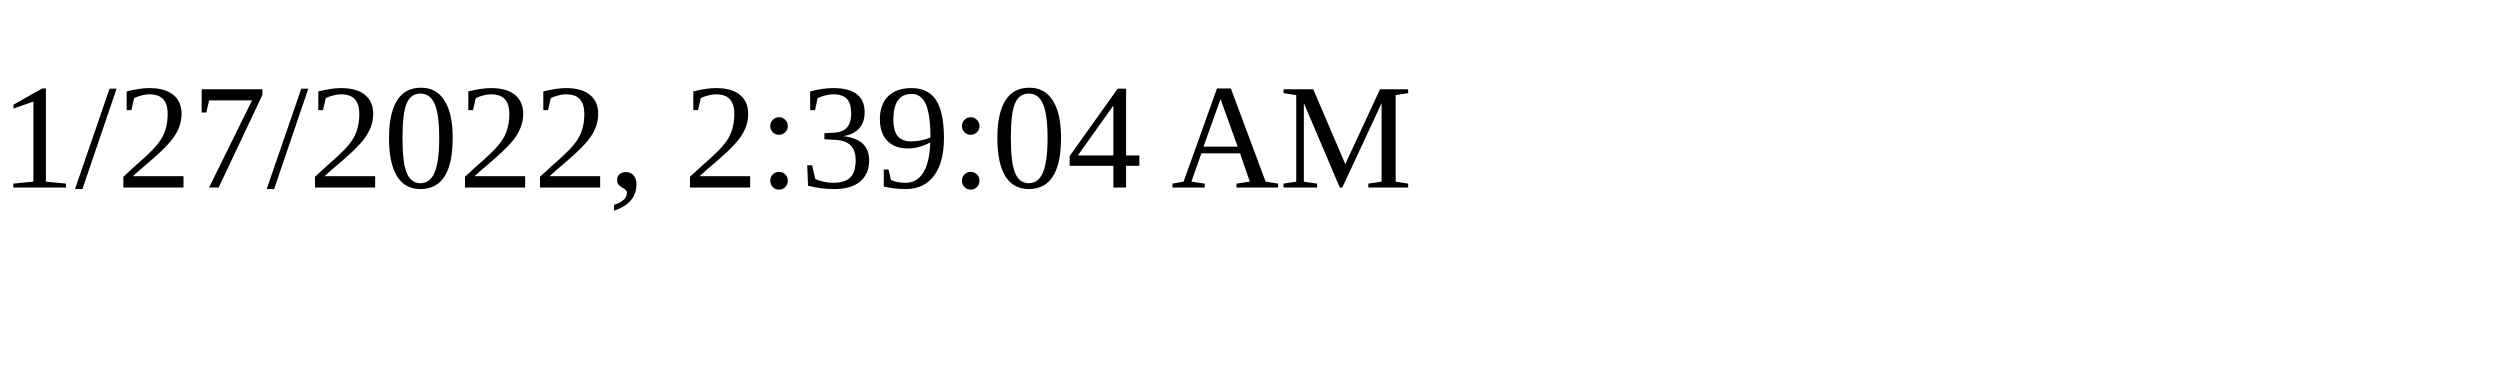
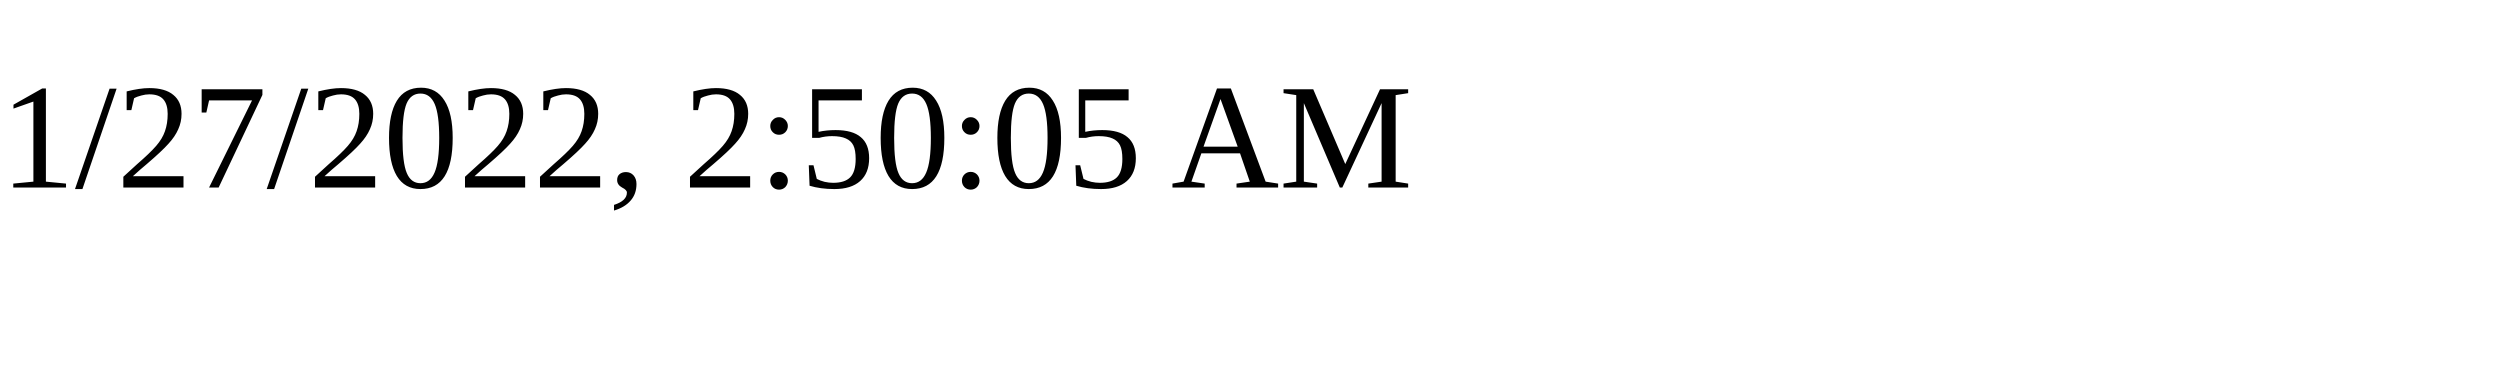
<svg xmlns="http://www.w3.org/2000/svg" height="30" width="200">
-   <text x="0" y="15">1/27/2022, 2:39:04 AM</text>
+   <text x="0" y="15">1/27/2022, 2:50:05 AM</text>
</svg>
